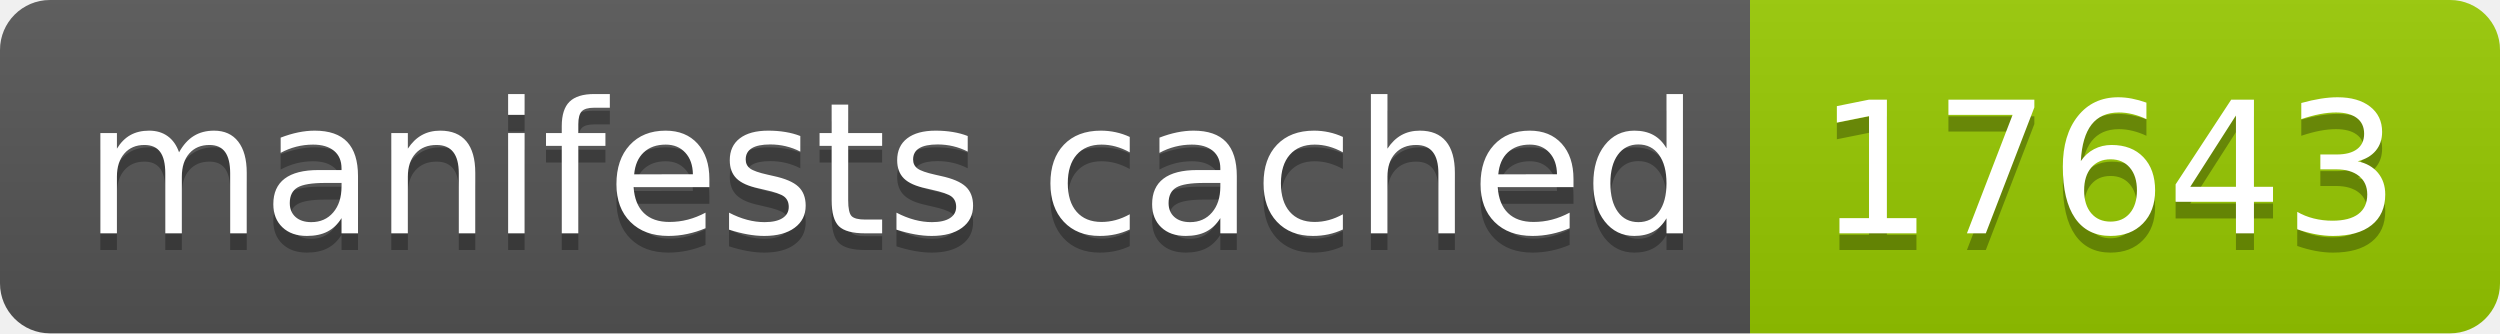
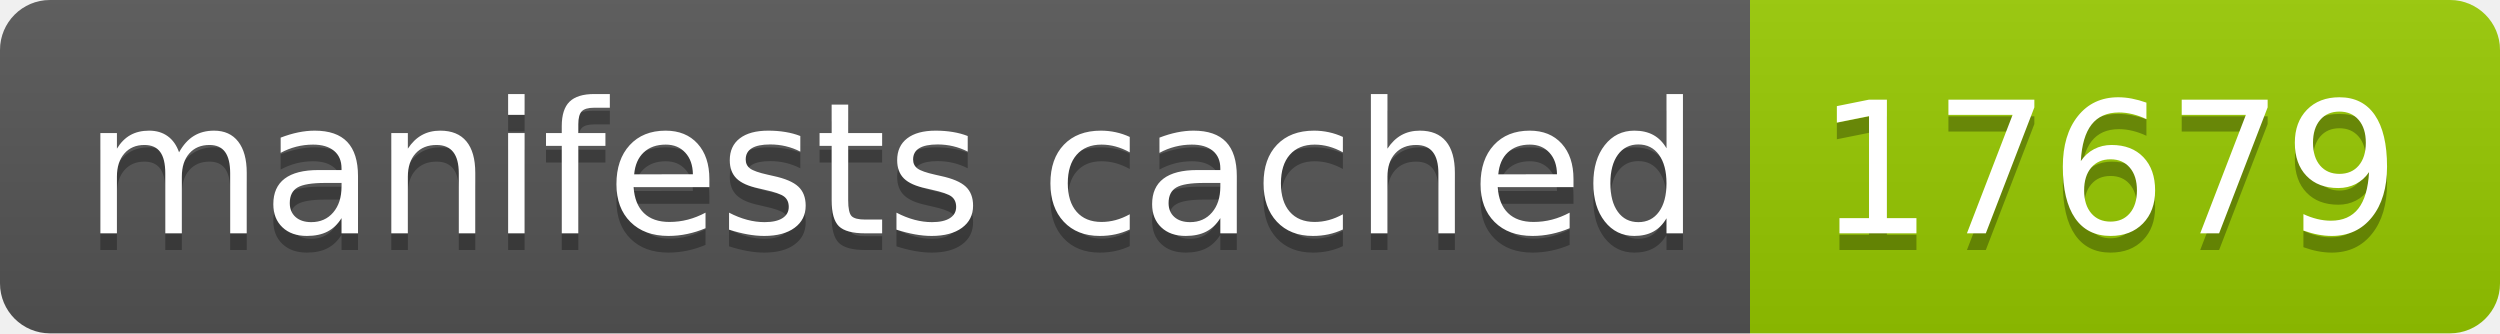
- <svg xmlns="http://www.w3.org/2000/svg" width="150" height="20" role="img" aria-label="manifests cached: 17643">
+ <svg xmlns="http://www.w3.org/2000/svg" width="150" height="20" role="img" aria-label="manifests cached: 17679">
  <linearGradient id="s" x2="0" y2="100%">
    <stop offset="0" stop-color="#bbb" stop-opacity=".1" />
    <stop offset="1" stop-opacity=".1" />
  </linearGradient>
  <clipPath id="r">
    <rect width="150" height="20" rx="3" fill="#fff" />
  </clipPath>
  <g clip-path="url(#r)">
    <rect width="105" height="20" fill="#555" />
    <rect x="105" width="45" height="20" fill="#97ca00" />
    <rect width="150" height="20" fill="url(#s)" />
  </g>
  <g fill="#fff" text-anchor="middle" font-family="Verdana,Geneva,DejaVu Sans,sans-serif" text-rendering="geometricPrecision" font-size="110">
    <text aria-hidden="true" x="535" y="150" fill="#010101" fill-opacity=".3" transform="scale(.1)" textLength="950">manifests cached</text>
    <text x="535" y="140" transform="scale(.1)" fill="#fff" textLength="950">manifests cached</text>
-     <text aria-hidden="true" x="1265" y="150" fill="#010101" fill-opacity=".3" transform="scale(.1)" textLength="350">17643</text>
-     <text x="1265" y="140" transform="scale(.1)" fill="#fff" textLength="350">17643</text>
+     <text aria-hidden="true" x="1265" y="150" fill="#010101" fill-opacity=".3" transform="scale(.1)" textLength="350">17679</text>
+     <text x="1265" y="140" transform="scale(.1)" fill="#fff" textLength="350">17679</text>
  </g>
</svg>
